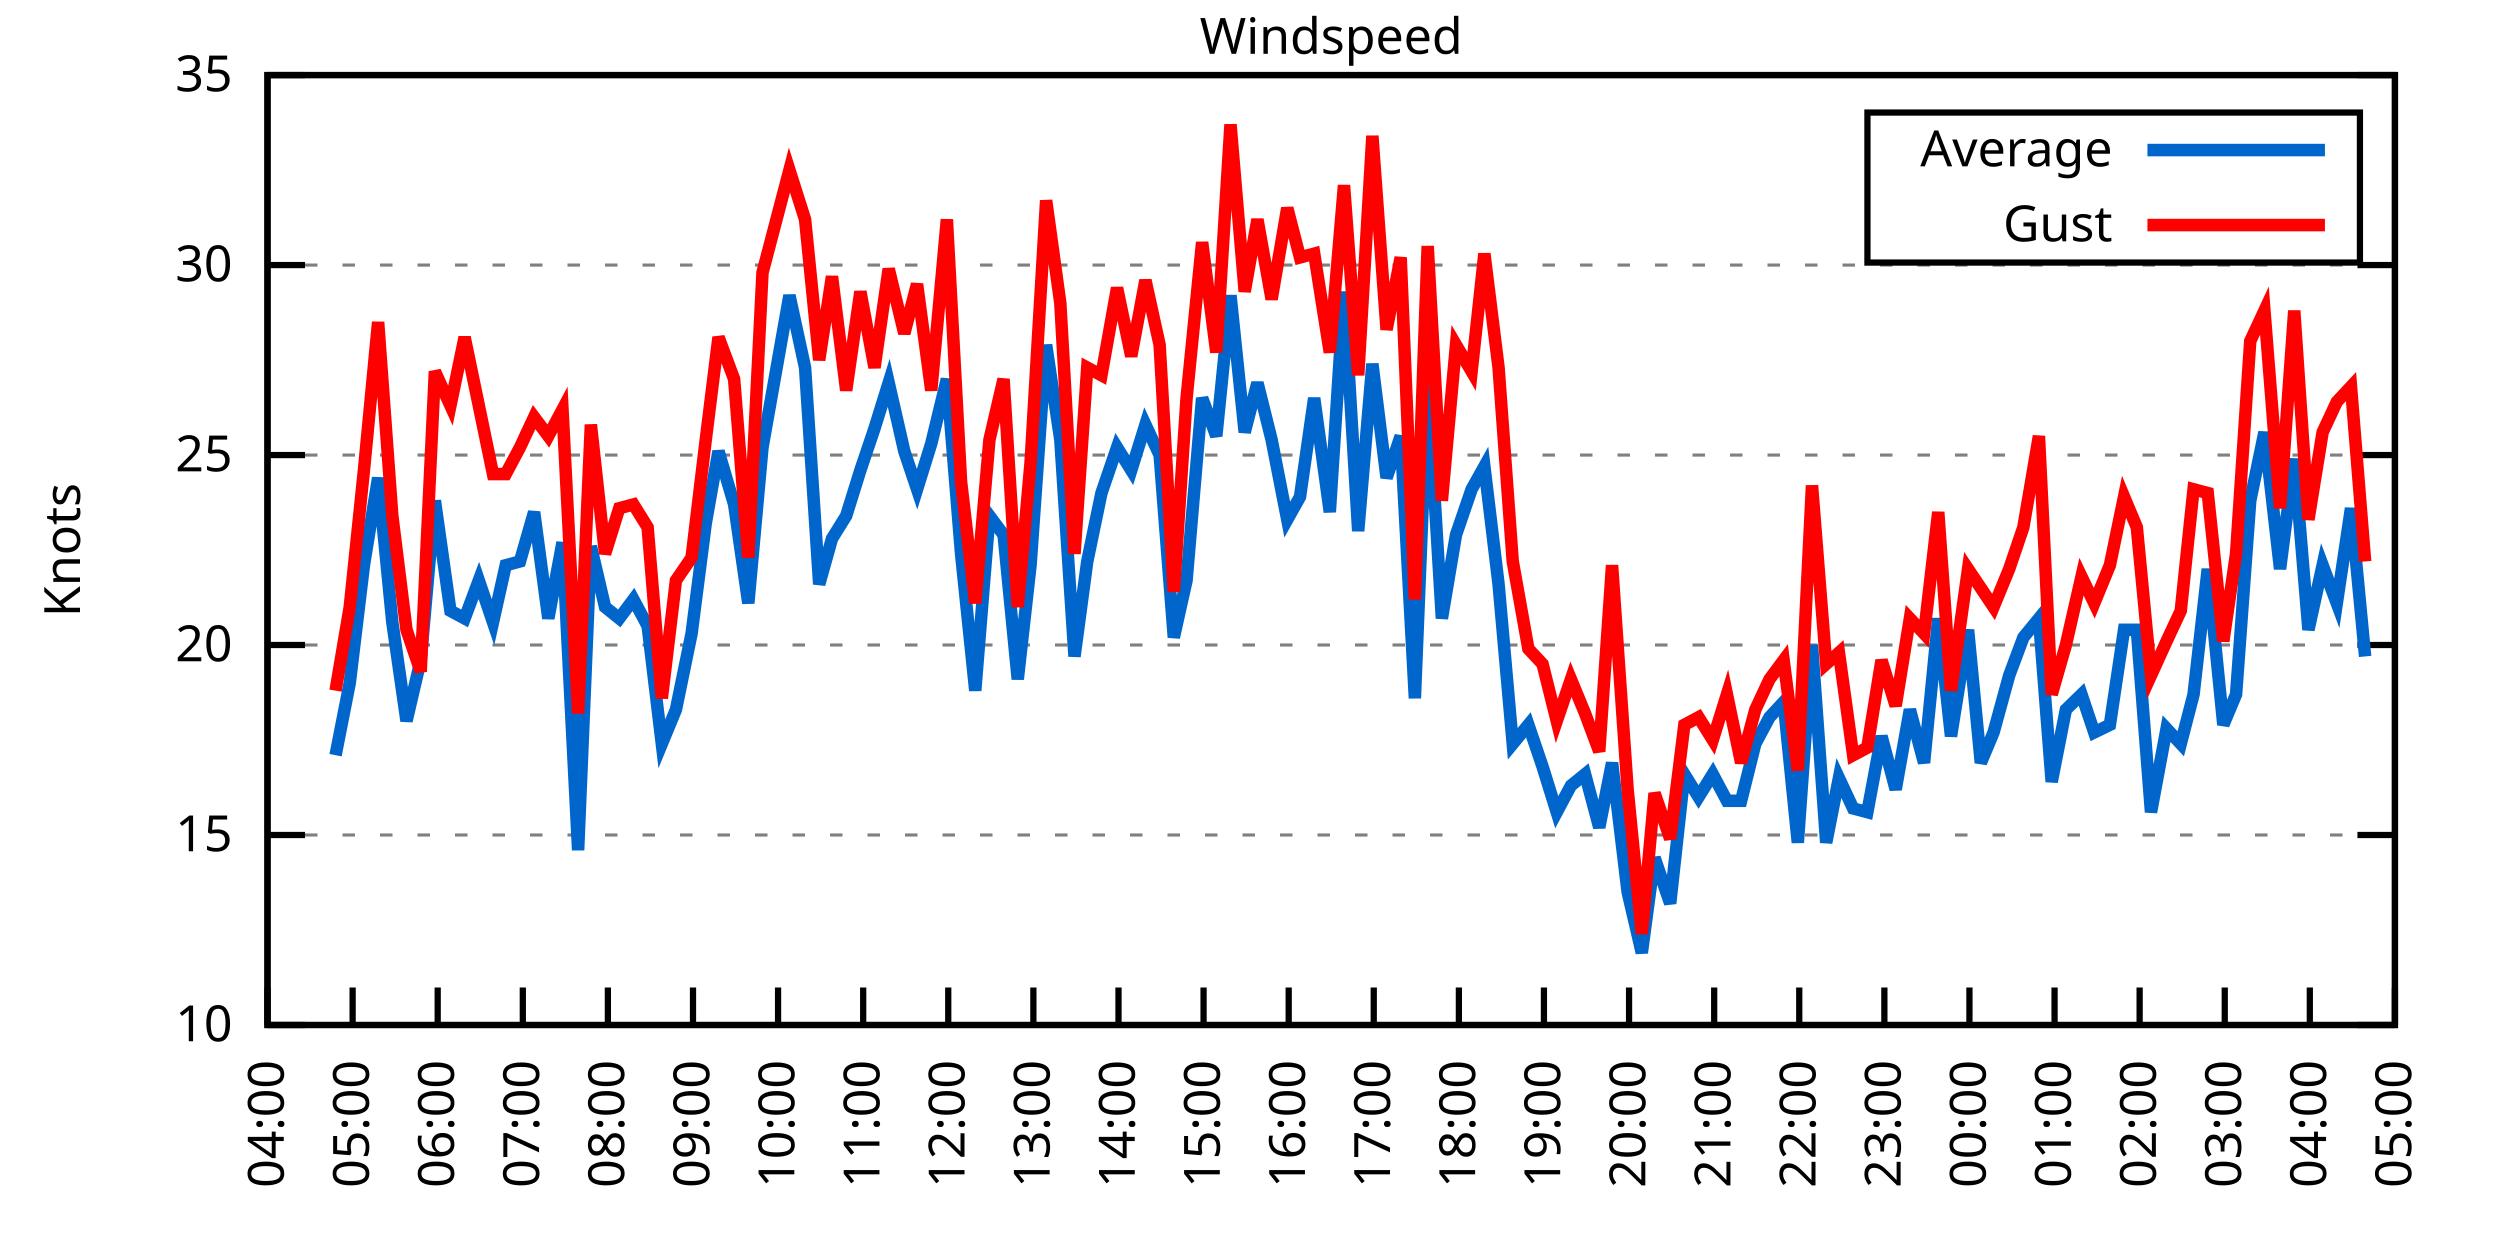
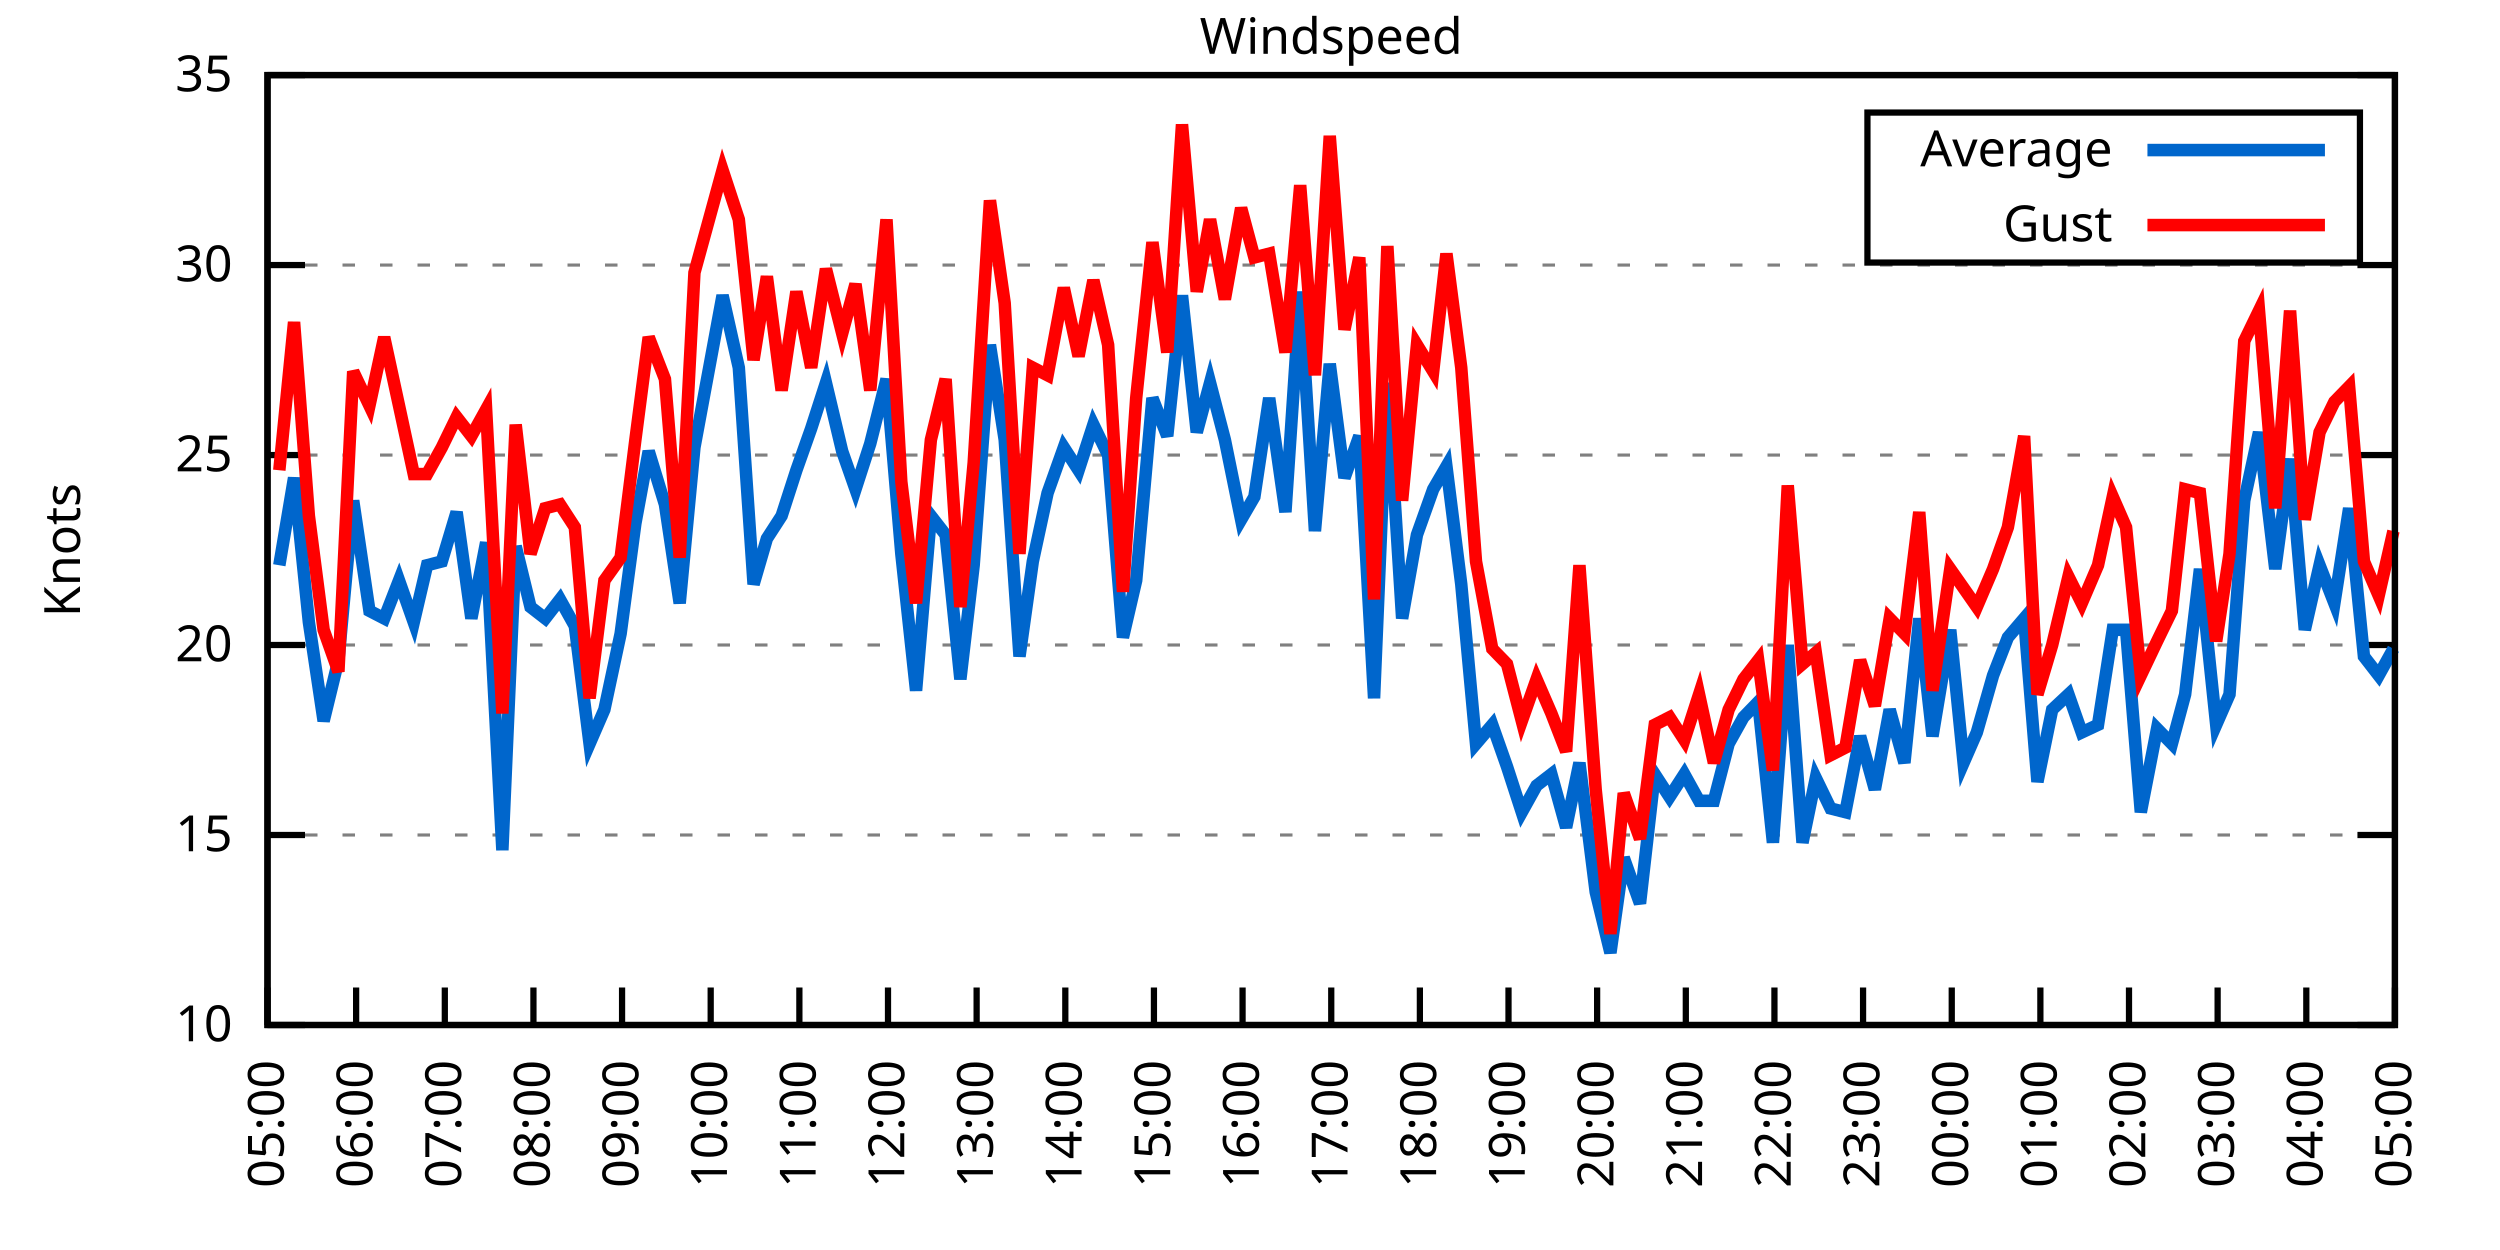
<svg xmlns="http://www.w3.org/2000/svg" xmlns:xlink="http://www.w3.org/1999/xlink" width="400" height="200" viewBox="0 0 400 200">
  <g id="gnuplot_canvas">
    <rect x="0" y="0" width="400" height="200" fill="none" />
    <defs>
      <circle id="gpDot" r="0.5" stroke-width="0.5" stroke="currentColor" />
      <path id="gpPt0" stroke-width="0.333" stroke="currentColor" d="M-1,0 h2 M0,-1 v2" />
      <path id="gpPt1" stroke-width="0.333" stroke="currentColor" d="M-1,-1 L1,1 M1,-1 L-1,1" />
      <path id="gpPt2" stroke-width="0.333" stroke="currentColor" d="M-1,0 L1,0 M0,-1 L0,1 M-1,-1 L1,1 M-1,1 L1,-1" />
      <rect id="gpPt3" stroke-width="0.333" stroke="currentColor" x="-1" y="-1" width="2" height="2" />
      <rect id="gpPt4" stroke-width="0.333" stroke="currentColor" fill="currentColor" x="-1" y="-1" width="2" height="2" />
      <circle id="gpPt5" stroke-width="0.333" stroke="currentColor" cx="0" cy="0" r="1" />
      <use xlink:href="#gpPt5" id="gpPt6" fill="currentColor" stroke="none" />
      <path id="gpPt7" stroke-width="0.333" stroke="currentColor" d="M0,-1.33 L-1.33,0.67 L1.33,0.67 z" />
      <use xlink:href="#gpPt7" id="gpPt8" fill="currentColor" stroke="none" />
      <use xlink:href="#gpPt7" id="gpPt9" stroke="currentColor" transform="rotate(180)" />
      <use xlink:href="#gpPt9" id="gpPt10" fill="currentColor" stroke="none" />
      <use xlink:href="#gpPt3" id="gpPt11" stroke="currentColor" transform="rotate(45)" />
      <use xlink:href="#gpPt11" id="gpPt12" fill="currentColor" stroke="none" />
      <path id="gpPt13" stroke-width="0.333" stroke="currentColor" d="M0,1.330 L1.265,0.411 L0.782,-1.067 L-0.782,-1.076 L-1.265,0.411 z" />
      <use xlink:href="#gpPt13" id="gpPt14" fill="currentColor" stroke="none" />
      <filter id="textbox" filterUnits="objectBoundingBox" x="0" y="0" height="1" width="1">
        <feFlood flood-color="white" flood-opacity="1" result="bgnd" />
        <feComposite in="SourceGraphic" in2="bgnd" operator="atop" />
      </filter>
      <filter id="greybox" filterUnits="objectBoundingBox" x="0" y="0" height="1" width="1">
        <feFlood flood-color="lightgrey" flood-opacity="1" result="grey" />
        <feComposite in="SourceGraphic" in2="grey" operator="atop" />
      </filter>
    </defs>
    <g fill="none" color="white" stroke="currentColor" stroke-width="1.00" stroke-linecap="butt" stroke-linejoin="miter">
</g>
    <g fill="none" color="black" stroke="currentColor" stroke-width="1.00" stroke-linecap="butt" stroke-linejoin="miter">
      <g stroke="none" shape-rendering="crispEdges">
        <polygon fill="rgb(255, 255, 255)" points="42.80,164.00 383.18,164.00 383.18,12.02 42.80,12.02 " />
      </g>
    </g>
    <g fill="none" color="black" stroke="currentColor" stroke-width="1.00" stroke-linecap="butt" stroke-linejoin="miter">
</g>
    <g fill="none" color="black" stroke="black" stroke-width="0.50" stroke-linecap="butt" stroke-linejoin="miter">
</g>
    <g fill="none" color="gray" stroke="currentColor" stroke-width="0.50" stroke-linecap="butt" stroke-linejoin="miter">
      <path stroke="gray" stroke-dasharray="2,4" class="gridline" d="M42.80,164.00 L383.19,164.00  " />
    </g>
    <g fill="none" color="gray" stroke="gray" stroke-width="1.00" stroke-linecap="butt" stroke-linejoin="miter">
</g>
    <g fill="none" color="black" stroke="currentColor" stroke-width="1.00" stroke-linecap="butt" stroke-linejoin="miter">
      <path stroke="black" d="M42.80,164.00 L48.80,164.00 M383.19,164.00 L377.19,164.00  " />
      <g transform="translate(37.20,166.60)" stroke="none" fill="black" font-family="Sans" font-size="8.00" text-anchor="end">
        <text>
          <tspan font-family="Sans"> 10</tspan>
        </text>
      </g>
    </g>
    <g fill="none" color="black" stroke="currentColor" stroke-width="1.00" stroke-linecap="butt" stroke-linejoin="miter">
</g>
    <g fill="none" color="black" stroke="black" stroke-width="0.50" stroke-linecap="butt" stroke-linejoin="miter">
</g>
    <g fill="none" color="gray" stroke="currentColor" stroke-width="0.50" stroke-linecap="butt" stroke-linejoin="miter">
      <path stroke="gray" stroke-dasharray="2,4" class="gridline" d="M42.80,133.60 L383.19,133.60  " />
    </g>
    <g fill="none" color="gray" stroke="gray" stroke-width="1.00" stroke-linecap="butt" stroke-linejoin="miter">
</g>
    <g fill="none" color="black" stroke="currentColor" stroke-width="1.00" stroke-linecap="butt" stroke-linejoin="miter">
      <path stroke="black" d="M42.80,133.60 L48.80,133.60 M383.19,133.60 L377.19,133.60  " />
      <g transform="translate(37.20,136.20)" stroke="none" fill="black" font-family="Sans" font-size="8.00" text-anchor="end">
        <text>
          <tspan font-family="Sans"> 15</tspan>
        </text>
      </g>
    </g>
    <g fill="none" color="black" stroke="currentColor" stroke-width="1.00" stroke-linecap="butt" stroke-linejoin="miter">
</g>
    <g fill="none" color="black" stroke="black" stroke-width="0.50" stroke-linecap="butt" stroke-linejoin="miter">
</g>
    <g fill="none" color="gray" stroke="currentColor" stroke-width="0.50" stroke-linecap="butt" stroke-linejoin="miter">
      <path stroke="gray" stroke-dasharray="2,4" class="gridline" d="M42.80,103.20 L383.19,103.20  " />
    </g>
    <g fill="none" color="gray" stroke="gray" stroke-width="1.00" stroke-linecap="butt" stroke-linejoin="miter">
</g>
    <g fill="none" color="black" stroke="currentColor" stroke-width="1.00" stroke-linecap="butt" stroke-linejoin="miter">
      <path stroke="black" d="M42.80,103.20 L48.80,103.20 M383.19,103.20 L377.19,103.20  " />
      <g transform="translate(37.20,105.80)" stroke="none" fill="black" font-family="Sans" font-size="8.00" text-anchor="end">
        <text>
          <tspan font-family="Sans"> 20</tspan>
        </text>
      </g>
    </g>
    <g fill="none" color="black" stroke="currentColor" stroke-width="1.00" stroke-linecap="butt" stroke-linejoin="miter">
</g>
    <g fill="none" color="black" stroke="black" stroke-width="0.50" stroke-linecap="butt" stroke-linejoin="miter">
</g>
    <g fill="none" color="gray" stroke="currentColor" stroke-width="0.50" stroke-linecap="butt" stroke-linejoin="miter">
      <path stroke="gray" stroke-dasharray="2,4" class="gridline" d="M42.80,72.81 L383.19,72.81  " />
    </g>
    <g fill="none" color="gray" stroke="gray" stroke-width="1.00" stroke-linecap="butt" stroke-linejoin="miter">
</g>
    <g fill="none" color="black" stroke="currentColor" stroke-width="1.00" stroke-linecap="butt" stroke-linejoin="miter">
      <path stroke="black" d="M42.80,72.81 L48.80,72.81 M383.19,72.81 L377.19,72.81  " />
      <g transform="translate(37.20,75.41)" stroke="none" fill="black" font-family="Sans" font-size="8.00" text-anchor="end">
        <text>
          <tspan font-family="Sans"> 25</tspan>
        </text>
      </g>
    </g>
    <g fill="none" color="black" stroke="currentColor" stroke-width="1.00" stroke-linecap="butt" stroke-linejoin="miter">
</g>
    <g fill="none" color="black" stroke="black" stroke-width="0.50" stroke-linecap="butt" stroke-linejoin="miter">
</g>
    <g fill="none" color="gray" stroke="currentColor" stroke-width="0.50" stroke-linecap="butt" stroke-linejoin="miter">
      <path stroke="gray" stroke-dasharray="2,4" class="gridline" d="M42.80,42.41 L383.19,42.41  " />
    </g>
    <g fill="none" color="gray" stroke="gray" stroke-width="1.00" stroke-linecap="butt" stroke-linejoin="miter">
</g>
    <g fill="none" color="black" stroke="currentColor" stroke-width="1.00" stroke-linecap="butt" stroke-linejoin="miter">
      <path stroke="black" d="M42.80,42.41 L48.80,42.41 M383.19,42.41 L377.19,42.41  " />
      <g transform="translate(37.20,45.01)" stroke="none" fill="black" font-family="Sans" font-size="8.00" text-anchor="end">
        <text>
          <tspan font-family="Sans"> 30</tspan>
        </text>
      </g>
    </g>
    <g fill="none" color="black" stroke="currentColor" stroke-width="1.00" stroke-linecap="butt" stroke-linejoin="miter">
</g>
    <g fill="none" color="black" stroke="black" stroke-width="0.50" stroke-linecap="butt" stroke-linejoin="miter">
</g>
    <g fill="none" color="gray" stroke="currentColor" stroke-width="0.50" stroke-linecap="butt" stroke-linejoin="miter">
      <path stroke="gray" stroke-dasharray="2,4" class="gridline" d="M42.80,12.01 L383.19,12.01  " />
    </g>
    <g fill="none" color="gray" stroke="gray" stroke-width="1.00" stroke-linecap="butt" stroke-linejoin="miter">
</g>
    <g fill="none" color="black" stroke="currentColor" stroke-width="1.00" stroke-linecap="butt" stroke-linejoin="miter">
      <path stroke="black" d="M42.80,12.01 L48.80,12.01 M383.19,12.01 L377.19,12.01  " />
      <g transform="translate(37.20,14.61)" stroke="none" fill="black" font-family="Sans" font-size="8.00" text-anchor="end">
        <text>
          <tspan font-family="Sans"> 35</tspan>
        </text>
      </g>
    </g>
    <g fill="none" color="black" stroke="currentColor" stroke-width="1.00" stroke-linecap="butt" stroke-linejoin="miter">
      <path stroke="black" d="M42.80,164.00 L42.80,158.00  " />
      <g transform="translate(45.40,169.60) rotate(270.00)" stroke="none" fill="black" font-family="Sans" font-size="8.00" text-anchor="end">
        <text>
-           <tspan font-family="Sans">04:00</tspan>
-         </text>
-       </g>
-     </g>
-     <g fill="none" color="black" stroke="currentColor" stroke-width="1.00" stroke-linecap="butt" stroke-linejoin="miter">
-       <path stroke="black" d="M56.42,164.00 L56.42,158.00  " />
-       <g transform="translate(59.02,169.60) rotate(270.00)" stroke="none" fill="black" font-family="Sans" font-size="8.00" text-anchor="end">
-         <text>
          <tspan font-family="Sans">05:00</tspan>
        </text>
      </g>
    </g>
    <g fill="none" color="black" stroke="currentColor" stroke-width="1.00" stroke-linecap="butt" stroke-linejoin="miter">
-       <path stroke="black" d="M70.03,164.00 L70.03,158.00  " />
-       <g transform="translate(72.63,169.60) rotate(270.00)" stroke="none" fill="black" font-family="Sans" font-size="8.00" text-anchor="end">
+       <path stroke="black" d="M56.98,164.00 L56.98,158.00  " />
+       <g transform="translate(59.58,169.60) rotate(270.00)" stroke="none" fill="black" font-family="Sans" font-size="8.00" text-anchor="end">
        <text>
          <tspan font-family="Sans">06:00</tspan>
        </text>
      </g>
    </g>
    <g fill="none" color="black" stroke="currentColor" stroke-width="1.00" stroke-linecap="butt" stroke-linejoin="miter">
-       <path stroke="black" d="M83.65,164.00 L83.65,158.00  " />
-       <g transform="translate(86.25,169.60) rotate(270.00)" stroke="none" fill="black" font-family="Sans" font-size="8.00" text-anchor="end">
+       <path stroke="black" d="M71.17,164.00 L71.17,158.00  " />
+       <g transform="translate(73.77,169.60) rotate(270.00)" stroke="none" fill="black" font-family="Sans" font-size="8.00" text-anchor="end">
        <text>
          <tspan font-family="Sans">07:00</tspan>
        </text>
      </g>
    </g>
    <g fill="none" color="black" stroke="currentColor" stroke-width="1.00" stroke-linecap="butt" stroke-linejoin="miter">
-       <path stroke="black" d="M97.26,164.00 L97.26,158.00  " />
-       <g transform="translate(99.86,169.60) rotate(270.00)" stroke="none" fill="black" font-family="Sans" font-size="8.00" text-anchor="end">
+       <path stroke="black" d="M85.35,164.00 L85.35,158.00  " />
+       <g transform="translate(87.95,169.60) rotate(270.00)" stroke="none" fill="black" font-family="Sans" font-size="8.00" text-anchor="end">
        <text>
          <tspan font-family="Sans">08:00</tspan>
        </text>
      </g>
    </g>
    <g fill="none" color="black" stroke="currentColor" stroke-width="1.00" stroke-linecap="butt" stroke-linejoin="miter">
-       <path stroke="black" d="M110.88,164.00 L110.88,158.00  " />
-       <g transform="translate(113.48,169.60) rotate(270.00)" stroke="none" fill="black" font-family="Sans" font-size="8.00" text-anchor="end">
+       <path stroke="black" d="M99.53,164.00 L99.53,158.00  " />
+       <g transform="translate(102.13,169.60) rotate(270.00)" stroke="none" fill="black" font-family="Sans" font-size="8.00" text-anchor="end">
        <text>
          <tspan font-family="Sans">09:00</tspan>
        </text>
      </g>
    </g>
    <g fill="none" color="black" stroke="currentColor" stroke-width="1.00" stroke-linecap="butt" stroke-linejoin="miter">
-       <path stroke="black" d="M124.49,164.00 L124.49,158.00  " />
-       <g transform="translate(127.09,169.60) rotate(270.00)" stroke="none" fill="black" font-family="Sans" font-size="8.00" text-anchor="end">
+       <path stroke="black" d="M113.71,164.00 L113.71,158.00  " />
+       <g transform="translate(116.31,169.60) rotate(270.00)" stroke="none" fill="black" font-family="Sans" font-size="8.00" text-anchor="end">
        <text>
          <tspan font-family="Sans">10:00</tspan>
        </text>
      </g>
    </g>
    <g fill="none" color="black" stroke="currentColor" stroke-width="1.00" stroke-linecap="butt" stroke-linejoin="miter">
-       <path stroke="black" d="M138.11,164.00 L138.11,158.00  " />
-       <g transform="translate(140.71,169.60) rotate(270.00)" stroke="none" fill="black" font-family="Sans" font-size="8.00" text-anchor="end">
+       <path stroke="black" d="M127.90,164.00 L127.90,158.00  " />
+       <g transform="translate(130.50,169.60) rotate(270.00)" stroke="none" fill="black" font-family="Sans" font-size="8.00" text-anchor="end">
        <text>
          <tspan font-family="Sans">11:00</tspan>
        </text>
      </g>
    </g>
    <g fill="none" color="black" stroke="currentColor" stroke-width="1.00" stroke-linecap="butt" stroke-linejoin="miter">
-       <path stroke="black" d="M151.72,164.00 L151.72,158.00  " />
-       <g transform="translate(154.32,169.60) rotate(270.00)" stroke="none" fill="black" font-family="Sans" font-size="8.00" text-anchor="end">
+       <path stroke="black" d="M142.08,164.00 L142.08,158.00  " />
+       <g transform="translate(144.68,169.60) rotate(270.00)" stroke="none" fill="black" font-family="Sans" font-size="8.00" text-anchor="end">
        <text>
          <tspan font-family="Sans">12:00</tspan>
        </text>
      </g>
    </g>
    <g fill="none" color="black" stroke="currentColor" stroke-width="1.00" stroke-linecap="butt" stroke-linejoin="miter">
-       <path stroke="black" d="M165.34,164.00 L165.34,158.00  " />
-       <g transform="translate(167.94,169.60) rotate(270.00)" stroke="none" fill="black" font-family="Sans" font-size="8.00" text-anchor="end">
+       <path stroke="black" d="M156.26,164.00 L156.26,158.00  " />
+       <g transform="translate(158.86,169.60) rotate(270.00)" stroke="none" fill="black" font-family="Sans" font-size="8.00" text-anchor="end">
        <text>
          <tspan font-family="Sans">13:00</tspan>
        </text>
      </g>
    </g>
    <g fill="none" color="black" stroke="currentColor" stroke-width="1.00" stroke-linecap="butt" stroke-linejoin="miter">
-       <path stroke="black" d="M178.96,164.00 L178.96,158.00  " />
-       <g transform="translate(181.56,169.60) rotate(270.00)" stroke="none" fill="black" font-family="Sans" font-size="8.00" text-anchor="end">
+       <path stroke="black" d="M170.45,164.00 L170.45,158.00  " />
+       <g transform="translate(173.05,169.60) rotate(270.00)" stroke="none" fill="black" font-family="Sans" font-size="8.00" text-anchor="end">
        <text>
          <tspan font-family="Sans">14:00</tspan>
        </text>
      </g>
    </g>
    <g fill="none" color="black" stroke="currentColor" stroke-width="1.00" stroke-linecap="butt" stroke-linejoin="miter">
-       <path stroke="black" d="M192.57,164.00 L192.57,158.00  " />
-       <g transform="translate(195.17,169.60) rotate(270.00)" stroke="none" fill="black" font-family="Sans" font-size="8.00" text-anchor="end">
+       <path stroke="black" d="M184.63,164.00 L184.63,158.00  " />
+       <g transform="translate(187.23,169.60) rotate(270.00)" stroke="none" fill="black" font-family="Sans" font-size="8.00" text-anchor="end">
        <text>
          <tspan font-family="Sans">15:00</tspan>
        </text>
      </g>
    </g>
    <g fill="none" color="black" stroke="currentColor" stroke-width="1.00" stroke-linecap="butt" stroke-linejoin="miter">
-       <path stroke="black" d="M206.19,164.00 L206.19,158.00  " />
-       <g transform="translate(208.79,169.60) rotate(270.00)" stroke="none" fill="black" font-family="Sans" font-size="8.00" text-anchor="end">
+       <path stroke="black" d="M198.81,164.00 L198.81,158.00  " />
+       <g transform="translate(201.41,169.60) rotate(270.00)" stroke="none" fill="black" font-family="Sans" font-size="8.00" text-anchor="end">
        <text>
          <tspan font-family="Sans">16:00</tspan>
        </text>
      </g>
    </g>
    <g fill="none" color="black" stroke="currentColor" stroke-width="1.00" stroke-linecap="butt" stroke-linejoin="miter">
-       <path stroke="black" d="M219.80,164.00 L219.80,158.00  " />
-       <g transform="translate(222.40,169.60) rotate(270.00)" stroke="none" fill="black" font-family="Sans" font-size="8.00" text-anchor="end">
+       <path stroke="black" d="M213.00,164.00 L213.00,158.00  " />
+       <g transform="translate(215.60,169.60) rotate(270.00)" stroke="none" fill="black" font-family="Sans" font-size="8.00" text-anchor="end">
        <text>
          <tspan font-family="Sans">17:00</tspan>
        </text>
      </g>
    </g>
    <g fill="none" color="black" stroke="currentColor" stroke-width="1.00" stroke-linecap="butt" stroke-linejoin="miter">
-       <path stroke="black" d="M233.42,164.00 L233.42,158.00  " />
-       <g transform="translate(236.02,169.60) rotate(270.00)" stroke="none" fill="black" font-family="Sans" font-size="8.00" text-anchor="end">
+       <path stroke="black" d="M227.18,164.00 L227.18,158.00  " />
+       <g transform="translate(229.78,169.60) rotate(270.00)" stroke="none" fill="black" font-family="Sans" font-size="8.00" text-anchor="end">
        <text>
          <tspan font-family="Sans">18:00</tspan>
        </text>
      </g>
    </g>
    <g fill="none" color="black" stroke="currentColor" stroke-width="1.00" stroke-linecap="butt" stroke-linejoin="miter">
-       <path stroke="black" d="M247.03,164.00 L247.03,158.00  " />
-       <g transform="translate(249.63,169.60) rotate(270.00)" stroke="none" fill="black" font-family="Sans" font-size="8.00" text-anchor="end">
+       <path stroke="black" d="M241.36,164.00 L241.36,158.00  " />
+       <g transform="translate(243.96,169.60) rotate(270.00)" stroke="none" fill="black" font-family="Sans" font-size="8.00" text-anchor="end">
        <text>
          <tspan font-family="Sans">19:00</tspan>
        </text>
      </g>
    </g>
    <g fill="none" color="black" stroke="currentColor" stroke-width="1.00" stroke-linecap="butt" stroke-linejoin="miter">
-       <path stroke="black" d="M260.65,164.00 L260.65,158.00  " />
-       <g transform="translate(263.25,169.60) rotate(270.00)" stroke="none" fill="black" font-family="Sans" font-size="8.00" text-anchor="end">
+       <path stroke="black" d="M255.54,164.00 L255.54,158.00  " />
+       <g transform="translate(258.14,169.60) rotate(270.00)" stroke="none" fill="black" font-family="Sans" font-size="8.00" text-anchor="end">
        <text>
          <tspan font-family="Sans">20:00</tspan>
        </text>
      </g>
    </g>
    <g fill="none" color="black" stroke="currentColor" stroke-width="1.00" stroke-linecap="butt" stroke-linejoin="miter">
-       <path stroke="black" d="M274.27,164.00 L274.27,158.00  " />
-       <g transform="translate(276.87,169.60) rotate(270.00)" stroke="none" fill="black" font-family="Sans" font-size="8.00" text-anchor="end">
+       <path stroke="black" d="M269.73,164.00 L269.73,158.00  " />
+       <g transform="translate(272.33,169.60) rotate(270.00)" stroke="none" fill="black" font-family="Sans" font-size="8.00" text-anchor="end">
        <text>
          <tspan font-family="Sans">21:00</tspan>
        </text>
      </g>
    </g>
    <g fill="none" color="black" stroke="currentColor" stroke-width="1.00" stroke-linecap="butt" stroke-linejoin="miter">
-       <path stroke="black" d="M287.88,164.00 L287.88,158.00  " />
-       <g transform="translate(290.48,169.60) rotate(270.00)" stroke="none" fill="black" font-family="Sans" font-size="8.00" text-anchor="end">
+       <path stroke="black" d="M283.91,164.00 L283.91,158.00  " />
+       <g transform="translate(286.51,169.60) rotate(270.00)" stroke="none" fill="black" font-family="Sans" font-size="8.00" text-anchor="end">
        <text>
          <tspan font-family="Sans">22:00</tspan>
        </text>
      </g>
    </g>
    <g fill="none" color="black" stroke="currentColor" stroke-width="1.00" stroke-linecap="butt" stroke-linejoin="miter">
-       <path stroke="black" d="M301.50,164.00 L301.50,158.00  " />
-       <g transform="translate(304.10,169.60) rotate(270.00)" stroke="none" fill="black" font-family="Sans" font-size="8.00" text-anchor="end">
+       <path stroke="black" d="M298.09,164.00 L298.09,158.00  " />
+       <g transform="translate(300.69,169.60) rotate(270.00)" stroke="none" fill="black" font-family="Sans" font-size="8.00" text-anchor="end">
        <text>
          <tspan font-family="Sans">23:00</tspan>
        </text>
      </g>
    </g>
    <g fill="none" color="black" stroke="currentColor" stroke-width="1.00" stroke-linecap="butt" stroke-linejoin="miter">
-       <path stroke="black" d="M315.11,164.00 L315.11,158.00  " />
-       <g transform="translate(317.71,169.60) rotate(270.00)" stroke="none" fill="black" font-family="Sans" font-size="8.00" text-anchor="end">
+       <path stroke="black" d="M312.28,164.00 L312.28,158.00  " />
+       <g transform="translate(314.88,169.60) rotate(270.00)" stroke="none" fill="black" font-family="Sans" font-size="8.00" text-anchor="end">
        <text>
          <tspan font-family="Sans">00:00</tspan>
        </text>
      </g>
    </g>
    <g fill="none" color="black" stroke="currentColor" stroke-width="1.00" stroke-linecap="butt" stroke-linejoin="miter">
-       <path stroke="black" d="M328.73,164.00 L328.73,158.00  " />
-       <g transform="translate(331.33,169.60) rotate(270.00)" stroke="none" fill="black" font-family="Sans" font-size="8.00" text-anchor="end">
+       <path stroke="black" d="M326.46,164.00 L326.46,158.00  " />
+       <g transform="translate(329.06,169.60) rotate(270.00)" stroke="none" fill="black" font-family="Sans" font-size="8.00" text-anchor="end">
        <text>
          <tspan font-family="Sans">01:00</tspan>
        </text>
      </g>
    </g>
    <g fill="none" color="black" stroke="currentColor" stroke-width="1.00" stroke-linecap="butt" stroke-linejoin="miter">
-       <path stroke="black" d="M342.34,164.00 L342.34,158.00  " />
-       <g transform="translate(344.94,169.60) rotate(270.00)" stroke="none" fill="black" font-family="Sans" font-size="8.00" text-anchor="end">
+       <path stroke="black" d="M340.64,164.00 L340.64,158.00  " />
+       <g transform="translate(343.24,169.60) rotate(270.00)" stroke="none" fill="black" font-family="Sans" font-size="8.00" text-anchor="end">
        <text>
          <tspan font-family="Sans">02:00</tspan>
        </text>
      </g>
    </g>
    <g fill="none" color="black" stroke="currentColor" stroke-width="1.00" stroke-linecap="butt" stroke-linejoin="miter">
-       <path stroke="black" d="M355.96,164.00 L355.96,158.00  " />
-       <g transform="translate(358.56,169.60) rotate(270.00)" stroke="none" fill="black" font-family="Sans" font-size="8.00" text-anchor="end">
+       <path stroke="black" d="M354.82,164.00 L354.82,158.00  " />
+       <g transform="translate(357.42,169.60) rotate(270.00)" stroke="none" fill="black" font-family="Sans" font-size="8.00" text-anchor="end">
        <text>
          <tspan font-family="Sans">03:00</tspan>
        </text>
      </g>
    </g>
    <g fill="none" color="black" stroke="currentColor" stroke-width="1.00" stroke-linecap="butt" stroke-linejoin="miter">
-       <path stroke="black" d="M369.57,164.00 L369.57,158.00  " />
-       <g transform="translate(372.17,169.60) rotate(270.00)" stroke="none" fill="black" font-family="Sans" font-size="8.00" text-anchor="end">
+       <path stroke="black" d="M369.01,164.00 L369.01,158.00  " />
+       <g transform="translate(371.61,169.60) rotate(270.00)" stroke="none" fill="black" font-family="Sans" font-size="8.00" text-anchor="end">
        <text>
          <tspan font-family="Sans">04:00</tspan>
        </text>
      </g>
    </g>
    <g fill="none" color="black" stroke="currentColor" stroke-width="1.00" stroke-linecap="butt" stroke-linejoin="miter">
      <path stroke="black" d="M383.19,164.00 L383.19,158.00  " />
      <g transform="translate(385.79,169.60) rotate(270.00)" stroke="none" fill="black" font-family="Sans" font-size="8.00" text-anchor="end">
        <text>
          <tspan font-family="Sans">05:00</tspan>
        </text>
      </g>
    </g>
    <g fill="none" color="black" stroke="currentColor" stroke-width="1.00" stroke-linecap="butt" stroke-linejoin="miter">
</g>
    <g fill="none" color="black" stroke="currentColor" stroke-width="1.00" stroke-linecap="butt" stroke-linejoin="miter">
      <path stroke="black" d="M42.80,12.01 L42.80,164.00 L383.19,164.00 L383.19,12.01 L42.80,12.01 Z  " />
    </g>
    <g fill="none" color="black" stroke="currentColor" stroke-width="1.00" stroke-linecap="butt" stroke-linejoin="miter">
</g>
    <g fill="none" color="black" stroke="currentColor" stroke-width="1.00" stroke-linecap="butt" stroke-linejoin="miter">
      <path stroke="black" d="M298.79,42.01 L298.79,18.01 L377.59,18.01 L377.59,42.01 L298.79,42.01 Z  " />
    </g>
    <g id="Windspeed_plot_1">
      <g fill="none" color="white" stroke="black" stroke-width="2.00" stroke-linecap="butt" stroke-linejoin="miter">
</g>
      <g fill="none" color="black" stroke="currentColor" stroke-width="2.00" stroke-linecap="butt" stroke-linejoin="miter">
        <g transform="translate(337.99,26.61)" stroke="none" fill="black" font-family="Sans" font-size="8.00" text-anchor="end">
          <text>
            <tspan font-family="Sans">Average</tspan>
          </text>
        </g>
      </g>
      <g fill="none" color="black" stroke="currentColor" stroke-width="2.00" stroke-linecap="butt" stroke-linejoin="miter">
-         <path stroke="rgb(  0, 102, 204)" d="M343.59,24.01 L371.99,24.01 M53.69,120.83 L55.96,109.28 L58.23,90.44 L60.50,76.45 L62.77,99.56 L65.04,115.36   L67.31,105.64 L69.58,80.10 L72.07,97.73 L74.34,98.95 L76.61,92.87 L78.88,99.56 L80.92,90.44 L83.19,89.83   L85.46,81.93 L87.73,98.95 L90.00,86.79 L92.50,136.03 L94.54,87.40 L96.81,97.12 L99.08,98.95 L101.35,95.91   L103.62,100.16 L105.89,119.01 L108.15,113.54 L110.65,101.38 L112.92,83.75 L114.96,72.20 L117.46,80.71 L119.73,96.52   L122.00,71.59 L126.31,47.27 L128.81,58.82 L131.07,93.48 L133.12,86.18 L135.39,82.53 L137.66,75.24 L139.92,68.55   L142.19,61.25 L144.69,72.20 L146.73,78.28 L149.00,70.98 L151.50,60.65 L153.77,88.61 L156.04,110.50 L158.31,82.53   L160.57,85.57 L162.84,108.68 L164.89,90.44 L167.38,55.18 L169.65,70.37 L171.92,105.03 L173.96,89.83 L176.23,78.89   L178.73,71.59 L181.00,75.24 L183.27,67.94 L185.54,72.81 L187.81,101.99 L189.85,92.87 L192.34,63.69 L194.61,69.77   L196.88,47.27 L199.15,69.16 L201.19,61.25 L203.46,70.37 L205.96,83.14 L208.00,79.49 L210.27,63.69 L212.77,81.93   L215.04,46.66 L217.31,84.97 L219.58,58.21 L221.85,76.45 L224.11,69.77 L226.38,111.72 L228.43,61.25 L230.70,98.95   L232.96,85.57 L235.46,78.28 L237.50,74.63 L239.77,93.48 L242.04,119.01 L244.54,115.97 L246.81,122.66 L249.08,129.95   L251.35,125.70 L253.61,123.87 L255.88,132.39 L257.93,122.05 L260.42,142.72 L262.69,152.45 L264.73,137.25 L267.23,144.55   L269.50,123.87 L271.77,127.52 L274.04,123.87 L276.31,128.13 L278.58,128.13 L280.85,119.01 L283.12,114.76 L285.38,112.32   L287.65,134.82 L289.92,103.20 L292.19,134.82 L294.23,124.48 L296.50,129.35 L298.77,129.95 L301.04,117.80 L303.31,126.31   L305.58,113.54 L307.85,122.05 L310.12,98.95 L312.16,117.80 L314.89,100.77 L316.93,122.05 L318.97,117.19 L321.47,108.07   L323.74,101.99 L326.23,98.95 L328.27,125.09 L330.54,113.54 L333.04,111.11 L335.08,117.19 L337.58,115.97 L339.85,100.77   L341.89,100.77 L344.16,129.95 L346.65,116.58 L348.92,119.01 L350.97,111.11 L353.24,91.04 L355.73,115.97 L357.77,111.11   L360.04,80.10 L362.31,69.16 L364.81,91.04 L367.08,73.41 L369.35,100.77 L371.62,90.44 L373.89,96.52 L376.16,81.32   L378.42,105.03  " />
+         <path stroke="rgb(  0, 102, 204)" d="M343.59,24.01 L371.99,24.01 M44.69,90.44 L47.05,76.45 L49.42,99.56 L51.78,115.36 L54.15,105.64 L56.51,80.10   L59.11,97.73 L61.47,98.95 L63.84,92.87 L66.20,99.56 L68.33,90.44 L70.69,89.83 L73.06,81.93 L75.42,98.95   L77.78,86.79 L80.38,136.03 L82.51,87.40 L84.88,97.12 L87.24,98.95 L89.60,95.91 L91.97,100.16 L94.33,119.01   L96.70,113.54 L99.30,101.38 L101.66,83.75 L103.79,72.20 L106.39,80.71 L108.75,96.52 L111.11,71.59 L115.61,47.27   L118.21,58.82 L120.57,93.48 L122.70,86.18 L125.06,82.53 L127.42,75.24 L129.79,68.55 L132.15,61.25 L134.75,72.20   L136.88,78.28 L139.24,70.98 L141.84,60.65 L144.21,88.61 L146.57,110.50 L148.94,82.53 L151.30,85.57 L153.66,108.68   L155.79,90.44 L158.39,55.18 L160.75,70.37 L163.12,105.03 L165.25,89.83 L167.61,78.89 L170.21,71.59 L172.57,75.24   L174.94,67.94 L177.30,72.81 L179.67,101.99 L181.79,92.87 L184.39,63.69 L186.76,69.77 L189.12,47.27 L191.48,69.16   L193.61,61.25 L195.98,70.37 L198.58,83.14 L200.70,79.49 L203.07,63.69 L205.67,81.93 L208.03,46.66 L210.39,84.97   L212.76,58.21 L215.12,76.45 L217.49,69.77 L219.85,111.72 L221.98,61.25 L224.34,98.95 L226.71,85.57 L229.31,78.28   L231.43,74.63 L233.80,93.48 L236.16,119.01 L238.76,115.97 L241.12,122.66 L243.49,129.95 L245.85,125.70 L248.22,123.87   L250.58,132.39 L252.71,122.05 L255.31,142.72 L257.67,152.45 L259.80,137.25 L262.40,144.55 L264.76,123.87 L267.13,127.52   L269.49,123.87 L271.85,128.13 L274.22,128.13 L276.58,119.01 L278.95,114.76 L281.31,112.32 L283.67,134.82 L286.04,103.20   L288.40,134.82 L290.53,124.48 L292.89,129.35 L295.26,129.95 L297.62,117.80 L299.98,126.31 L302.35,113.54 L304.71,122.05   L307.08,98.95 L309.20,117.80 L312.04,100.77 L314.17,122.05 L316.29,117.19 L318.89,108.07 L321.26,101.99 L323.86,98.95   L325.99,125.09 L328.35,113.54 L330.95,111.11 L333.08,117.19 L335.68,115.97 L338.04,100.77 L340.17,100.77 L342.53,129.95   L345.13,116.58 L347.50,119.01 L349.62,111.11 L351.99,91.04 L354.59,115.97 L356.72,111.11 L359.08,80.10 L361.44,69.16   L364.04,91.04 L366.41,73.41 L368.77,100.77 L371.13,90.44 L373.50,96.52 L375.86,81.32 L378.23,105.03 L380.59,108.07   L382.95,103.81  " />
      </g>
    </g>
    <g id="Windspeed_plot_2">
      <g fill="none" color="black" stroke="currentColor" stroke-width="2.00" stroke-linecap="butt" stroke-linejoin="miter">
        <g transform="translate(337.99,38.61)" stroke="none" fill="black" font-family="Sans" font-size="8.00" text-anchor="end">
          <text>
            <tspan font-family="Sans">Gust</tspan>
          </text>
        </g>
      </g>
      <g fill="none" color="black" stroke="currentColor" stroke-width="2.00" stroke-linecap="butt" stroke-linejoin="miter">
-         <path stroke="rgb(255,   0,   0)" d="M343.59,36.01 L371.99,36.01 M53.69,110.50 L55.96,97.12 L58.23,75.24 L60.50,51.53 L62.77,82.53 L65.04,100.77   L67.31,107.46 L69.58,59.43 L72.07,64.90 L74.34,53.96 L76.61,64.90 L78.88,75.85 L80.92,75.85 L83.19,71.59   L85.46,66.73 L87.73,69.77 L90.00,65.51 L92.50,114.15 L94.54,67.94 L96.81,88.61 L99.08,81.32 L101.35,80.71   L103.62,84.36 L105.89,111.72 L108.15,92.87 L110.65,89.22 L112.92,70.37 L114.96,53.96 L117.46,60.65 L119.73,89.22   L122.00,43.62 L126.31,27.21 L128.81,35.11 L131.07,57.61 L133.12,44.23 L135.39,62.47 L137.66,46.66 L139.92,58.82   L142.19,43.02 L144.69,53.35 L146.73,45.45 L149.00,62.47 L151.50,35.11 L153.77,77.06 L156.04,96.52 L158.31,70.37   L160.57,60.65 L162.84,97.12 L164.89,74.02 L167.38,32.07 L169.65,48.49 L171.92,88.61 L173.96,58.82 L176.23,60.04   L178.73,46.06 L181.00,57.00 L183.27,44.84 L185.54,55.18 L187.81,94.69 L189.85,63.69 L192.34,38.76 L194.61,56.39   L196.88,19.91 L199.15,46.66 L201.19,35.11 L203.46,47.88 L205.96,33.29 L208.00,41.19 L210.27,40.58 L212.77,56.39   L215.04,29.64 L217.31,60.04 L219.58,21.74 L221.85,52.74 L224.11,41.19 L226.38,95.91 L228.43,39.37 L230.70,80.10   L232.96,55.18 L235.46,59.43 L237.50,40.58 L239.77,58.82 L242.04,89.83 L244.54,103.81 L246.81,106.24 L249.08,115.36   L251.35,108.68 L253.61,114.15 L255.88,120.23 L257.93,90.44 L260.42,126.31 L262.69,149.41 L264.73,126.91 L267.23,134.21   L269.50,115.97 L271.77,114.76 L274.04,118.40 L276.31,111.11 L278.58,122.05 L280.85,113.54 L283.12,108.68 L285.38,105.64   L287.65,123.27 L289.92,77.67 L292.19,106.24 L294.23,104.42 L296.50,120.83 L298.77,119.62 L301.04,105.64 L303.31,112.93   L305.58,98.95 L307.85,101.38 L310.12,81.93 L312.16,110.50 L314.89,91.04 L316.93,94.08 L318.97,97.12 L321.47,91.04   L323.74,84.36 L326.23,69.77 L328.27,111.11 L330.54,103.20 L333.04,92.26 L335.08,96.52 L337.58,90.44 L339.85,79.49   L341.89,84.36 L344.16,108.07 L346.65,102.60 L348.92,97.73 L350.97,78.28 L353.24,78.89 L355.73,102.60 L357.77,88.61   L360.04,54.57 L362.31,49.70 L364.81,81.32 L367.08,49.70 L369.35,83.14 L371.62,69.16 L373.89,64.29 L376.16,61.86   L378.42,89.83  " />
+         <path stroke="rgb(255,   0,   0)" d="M343.59,36.01 L371.99,36.01 M44.69,75.24 L47.05,51.53 L49.42,82.53 L51.78,100.77 L54.15,107.46 L56.51,59.43   L59.11,64.90 L61.47,53.96 L63.84,64.90 L66.20,75.85 L68.33,75.85 L70.69,71.59 L73.06,66.73 L75.42,69.77   L77.78,65.51 L80.38,114.15 L82.51,67.94 L84.88,88.61 L87.24,81.32 L89.60,80.71 L91.97,84.36 L94.33,111.72   L96.70,92.87 L99.30,89.22 L101.66,70.37 L103.79,53.96 L106.39,60.65 L108.75,89.22 L111.11,43.62 L115.61,27.21   L118.21,35.11 L120.57,57.61 L122.70,44.23 L125.06,62.47 L127.42,46.66 L129.79,58.82 L132.15,43.02 L134.75,53.35   L136.88,45.45 L139.24,62.47 L141.84,35.11 L144.21,77.06 L146.57,96.52 L148.94,70.37 L151.30,60.65 L153.66,97.12   L155.79,74.02 L158.39,32.07 L160.75,48.49 L163.12,88.61 L165.25,58.82 L167.61,60.04 L170.21,46.06 L172.57,57.00   L174.94,44.84 L177.30,55.18 L179.67,94.69 L181.79,63.69 L184.39,38.76 L186.76,56.39 L189.12,19.91 L191.48,46.66   L193.61,35.11 L195.98,47.88 L198.58,33.29 L200.70,41.19 L203.07,40.58 L205.67,56.39 L208.03,29.64 L210.39,60.04   L212.76,21.74 L215.12,52.74 L217.49,41.19 L219.85,95.91 L221.98,39.37 L224.34,80.10 L226.71,55.18 L229.31,59.43   L231.43,40.58 L233.80,58.82 L236.16,89.83 L238.76,103.81 L241.12,106.24 L243.49,115.36 L245.85,108.68 L248.22,114.15   L250.58,120.23 L252.71,90.44 L255.31,126.31 L257.67,149.41 L259.80,126.91 L262.40,134.21 L264.76,115.97 L267.13,114.76   L269.49,118.40 L271.85,111.11 L274.22,122.05 L276.58,113.54 L278.95,108.68 L281.31,105.64 L283.67,123.27 L286.04,77.67   L288.40,106.24 L290.53,104.42 L292.89,120.83 L295.26,119.62 L297.62,105.64 L299.98,112.93 L302.35,98.95 L304.71,101.38   L307.08,81.93 L309.20,110.50 L312.04,91.04 L314.17,94.08 L316.29,97.12 L318.89,91.04 L321.26,84.36 L323.86,69.77   L325.99,111.11 L328.35,103.20 L330.95,92.26 L333.08,96.52 L335.68,90.44 L338.04,79.49 L340.17,84.36 L342.53,108.07   L345.13,102.60 L347.50,97.73 L349.62,78.28 L351.99,78.89 L354.59,102.60 L356.72,88.61 L359.08,54.57 L361.44,49.70   L364.04,81.32 L366.41,49.70 L368.77,83.14 L371.13,69.16 L373.50,64.29 L375.86,61.86 L378.23,89.83 L380.59,95.30   L382.95,84.97  " />
      </g>
    </g>
    <g fill="none" color="black" stroke="currentColor" stroke-width="2.00" stroke-linecap="butt" stroke-linejoin="miter">
</g>
    <g fill="none" color="black" stroke="black" stroke-width="1.00" stroke-linecap="butt" stroke-linejoin="miter">
</g>
    <g fill="none" color="black" stroke="currentColor" stroke-width="1.00" stroke-linecap="butt" stroke-linejoin="miter">
      <path stroke="black" d="M42.80,12.01 L42.80,164.00 L383.19,164.00 L383.19,12.01 L42.80,12.01 Z  " />
      <g transform="translate(12.80,88.01) rotate(270.00)" stroke="none" fill="black" font-family="Sans" font-size="8.00" text-anchor="middle">
        <text>
          <tspan font-family="Sans">Knots</tspan>
        </text>
      </g>
    </g>
    <g fill="none" color="black" stroke="currentColor" stroke-width="1.00" stroke-linecap="butt" stroke-linejoin="miter">
</g>
    <g fill="none" color="black" stroke="currentColor" stroke-width="1.00" stroke-linecap="butt" stroke-linejoin="miter">
      <g transform="translate(212.99,8.61)" stroke="none" fill="black" font-family="Sans" font-size="8.00" text-anchor="middle">
        <text>
          <tspan font-family="Sans">Windspeed</tspan>
        </text>
      </g>
    </g>
    <g fill="none" color="black" stroke="currentColor" stroke-width="1.00" stroke-linecap="butt" stroke-linejoin="miter">
</g>
  </g>
</svg>
